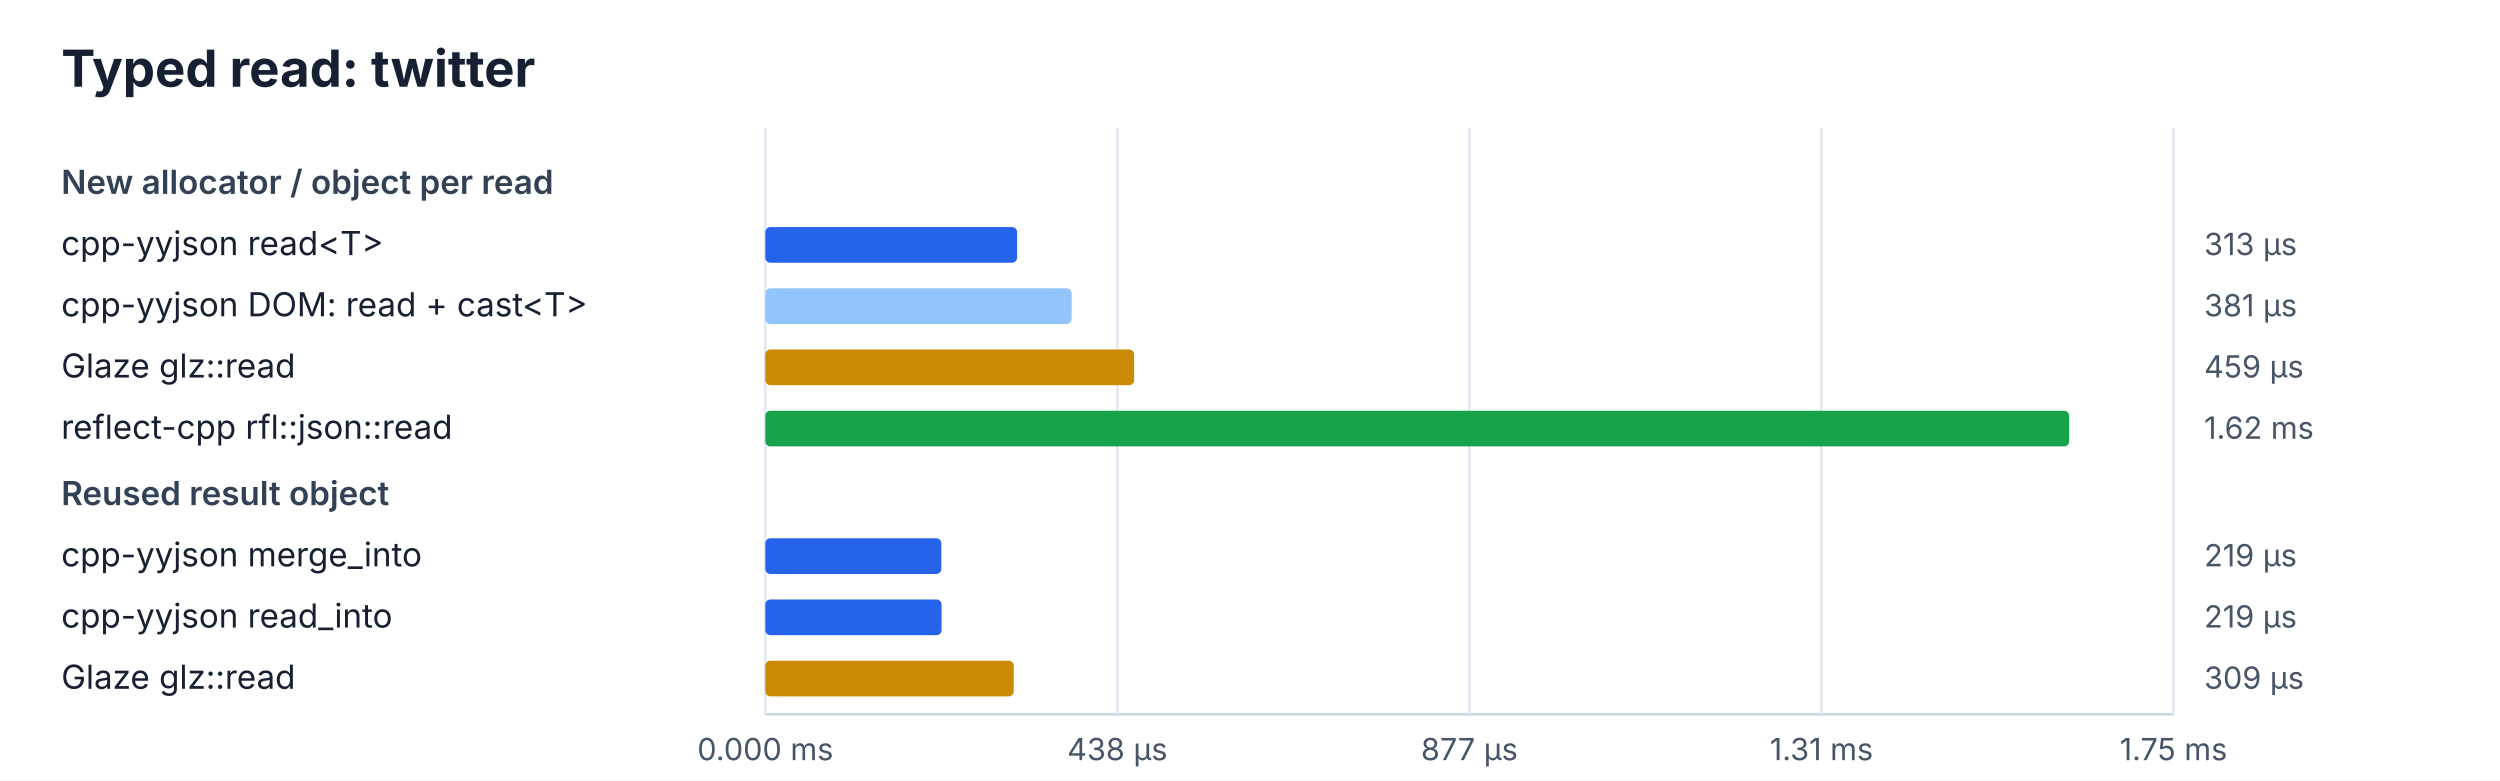
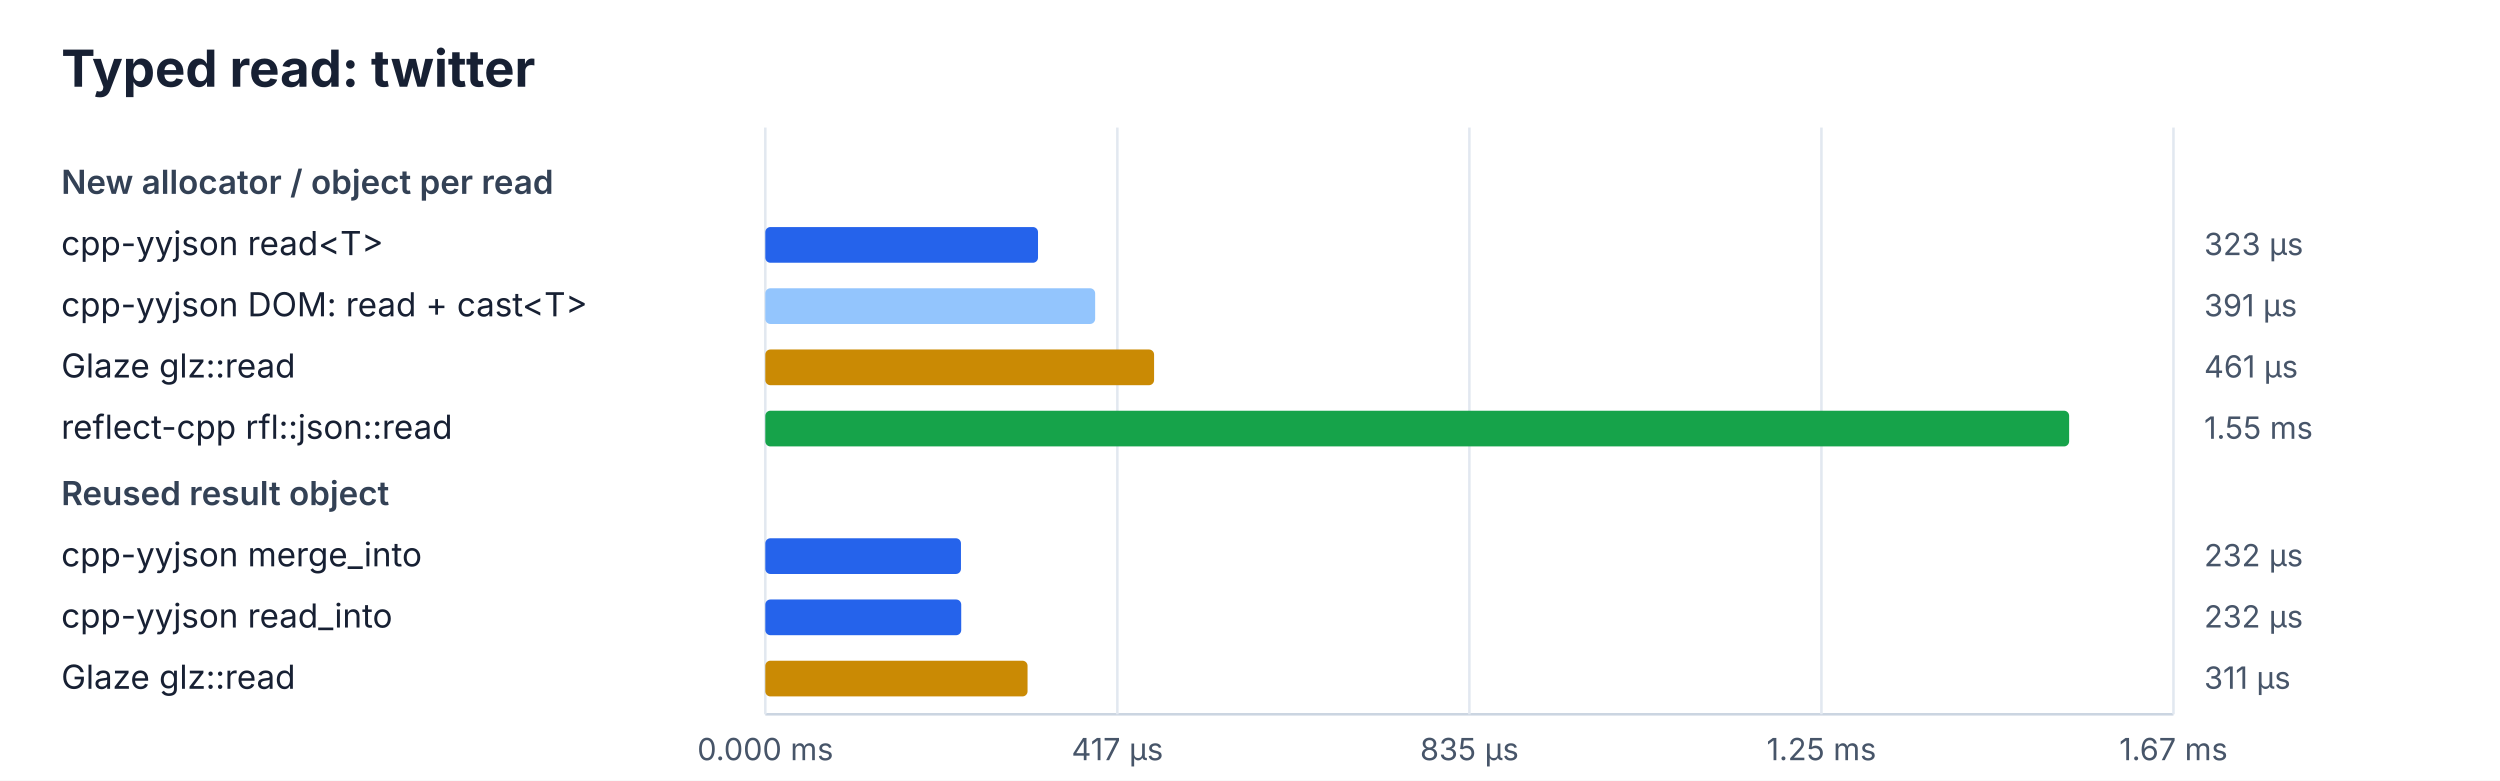
<svg xmlns="http://www.w3.org/2000/svg" width="980" height="306" viewBox="0 0 980 306">
  <rect width="100%" height="100%" fill="#ffffff" />
  <style>text{font-family:ui-sans-serif,system-ui,-apple-system,BlinkMacSystemFont,"Segoe UI",sans-serif;fill:#172033}.title{font-size:20px;font-weight:700}.heading{font-size:13px;font-weight:600;fill:#334155}.label{font-size:13px}.value{font-size:12px;fill:#475569}.axis{stroke:#cbd5e1;stroke-width:1}.grid{stroke:#e2e8f0;stroke-width:1}</style>
  <text x="24" y="34" class="title">Typed read: twitter</text>
  <line x1="300" y1="280" x2="852" y2="280" class="axis" />
  <line x1="300.0" y1="50" x2="300.0" y2="280" class="grid" />
  <text x="300.0" y="298" class="value" text-anchor="middle">0.000 ms</text>
  <line x1="438.0" y1="50" x2="438.0" y2="280" class="grid" />
-   <text x="438.0" y="298" class="value" text-anchor="middle">438 µs</text>
+   <text x="438.0" y="298" class="value" text-anchor="middle">417 µs</text>
  <line x1="576.0" y1="50" x2="576.0" y2="280" class="grid" />
-   <text x="576.0" y="298" class="value" text-anchor="middle">877 µs</text>
+   <text x="576.0" y="298" class="value" text-anchor="middle">835 µs</text>
  <line x1="714.0" y1="50" x2="714.0" y2="280" class="grid" />
-   <text x="714.0" y="298" class="value" text-anchor="middle">1.31 ms</text>
+   <text x="714.0" y="298" class="value" text-anchor="middle">1.25 ms</text>
  <line x1="852.0" y1="50" x2="852.0" y2="280" class="grid" />
-   <text x="852.0" y="298" class="value" text-anchor="middle">1.75 ms</text>
+   <text x="852.0" y="298" class="value" text-anchor="middle">1.67 ms</text>
  <text x="24" y="76" class="heading">New allocator / object per read</text>
  <text x="24" y="100" class="label">cpp-yyjson read&lt;T&gt;</text>
-   <rect x="300" y="89" width="98.7" height="14" rx="2" fill="#2563eb" />
-   <text x="864" y="100" class="value">313 µs</text>
+   <rect x="300" y="89" width="106.9" height="14" rx="2" fill="#2563eb" />
+   <text x="864" y="100" class="value">323 µs</text>
  <text x="24" y="124" class="label">cpp-yyjson DOM: read + cast&lt;T&gt;</text>
-   <rect x="300" y="113" width="120.1" height="14" rx="2" fill="#93c5fd" />
-   <text x="864" y="124" class="value">381 µs</text>
+   <rect x="300" y="113" width="129.3" height="14" rx="2" fill="#93c5fd" />
+   <text x="864" y="124" class="value">391 µs</text>
  <text x="24" y="148" class="label">Glaze glz::read</text>
-   <rect x="300" y="137" width="144.6" height="14" rx="2" fill="#ca8a04" />
-   <text x="864" y="148" class="value">459 µs</text>
+   <rect x="300" y="137" width="152.4" height="14" rx="2" fill="#ca8a04" />
+   <text x="864" y="148" class="value">461 µs</text>
  <text x="24" y="172" class="label">reflect-cpp rfl::json::read</text>
  <rect x="300" y="161" width="511.1" height="14" rx="2" fill="#16a34a" />
-   <text x="864" y="172" class="value">1.62 ms</text>
+   <text x="864" y="172" class="value">1.55 ms</text>
  <text x="24" y="198" class="heading">Reused result object</text>
  <text x="24" y="222" class="label">cpp-yyjson merge_into</text>
-   <rect x="300" y="211" width="69.0" height="14" rx="2" fill="#2563eb" />
-   <text x="864" y="222" class="value">219 µs</text>
+   <rect x="300" y="211" width="76.7" height="14" rx="2" fill="#2563eb" />
+   <text x="864" y="222" class="value">232 µs</text>
  <text x="24" y="246" class="label">cpp-yyjson read_into</text>
-   <rect x="300" y="235" width="69.1" height="14" rx="2" fill="#2563eb" />
-   <text x="864" y="246" class="value">219 µs</text>
+   <rect x="300" y="235" width="76.8" height="14" rx="2" fill="#2563eb" />
+   <text x="864" y="246" class="value">232 µs</text>
  <text x="24" y="270" class="label">Glaze glz::read</text>
-   <rect x="300" y="259" width="97.4" height="14" rx="2" fill="#ca8a04" />
-   <text x="864" y="270" class="value">309 µs</text>
+   <rect x="300" y="259" width="102.8" height="14" rx="2" fill="#ca8a04" />
+   <text x="864" y="270" class="value">311 µs</text>
</svg>
